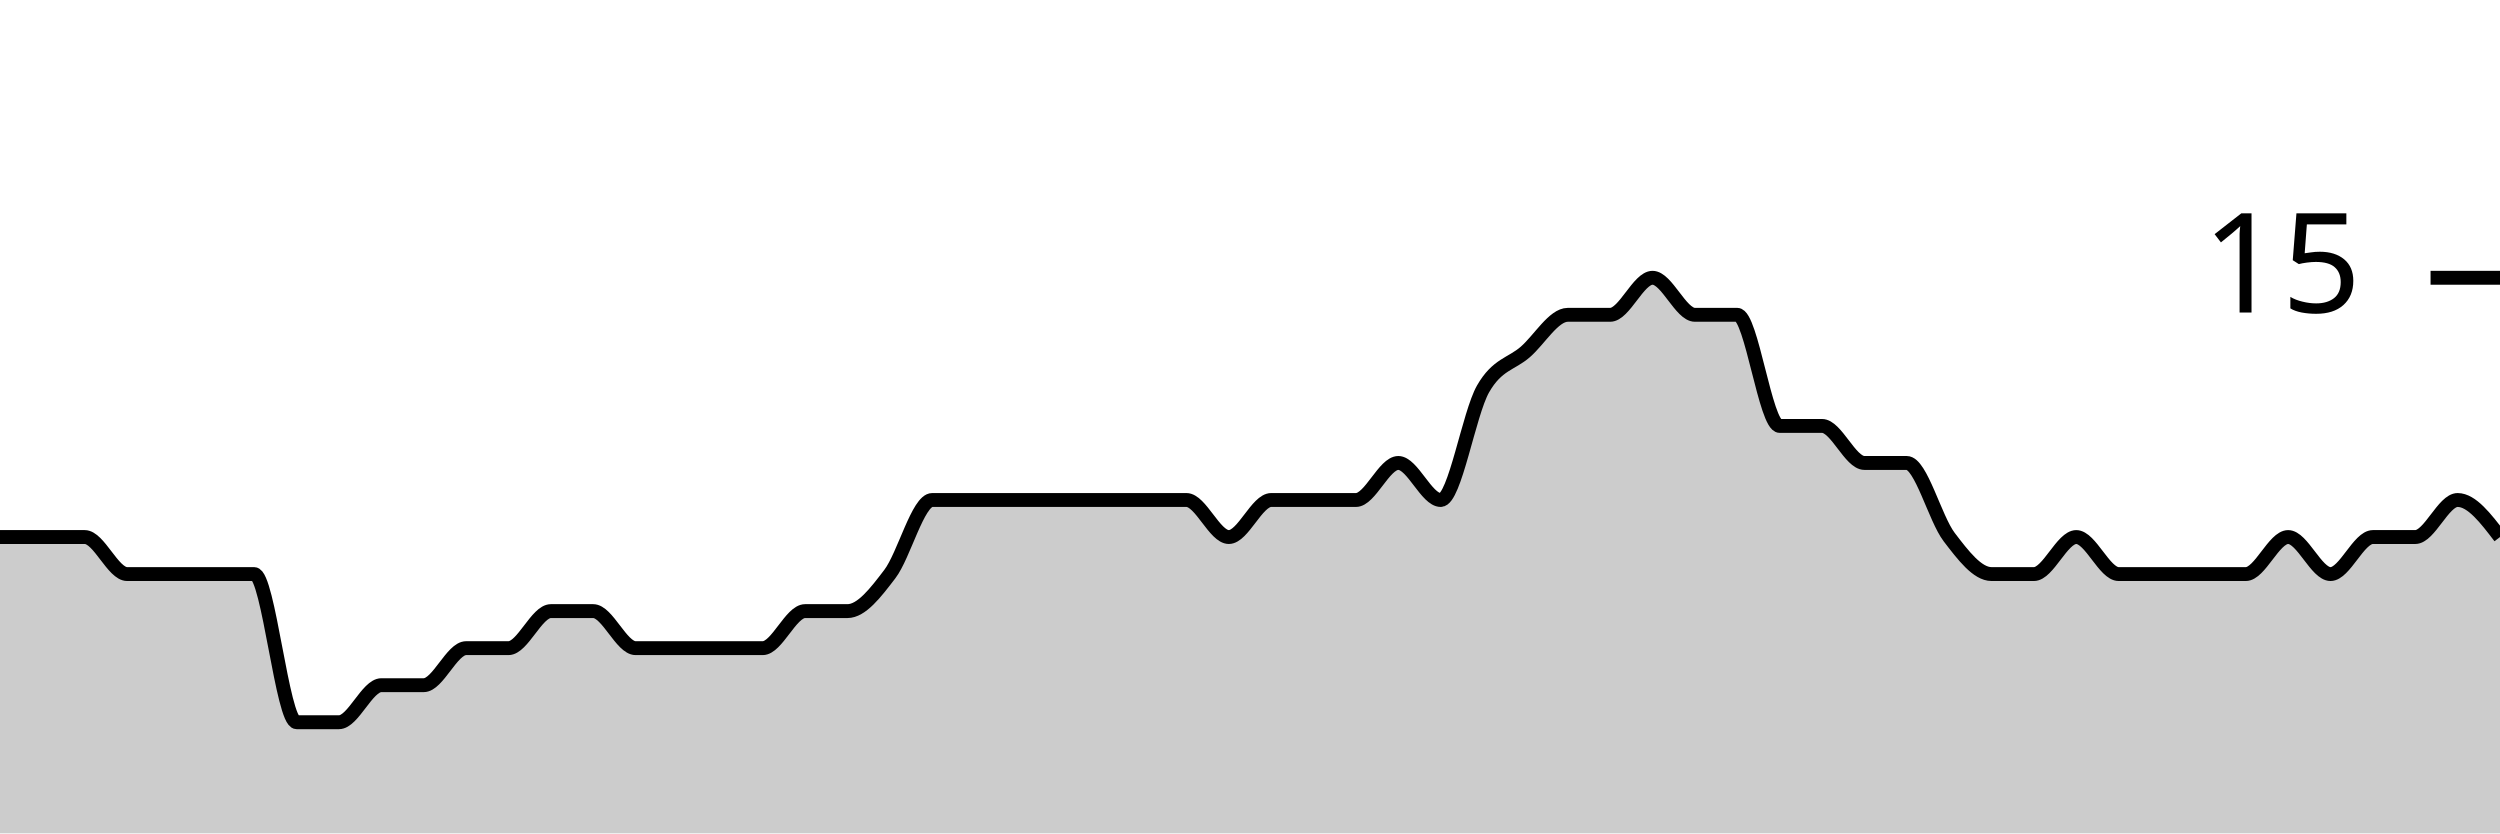
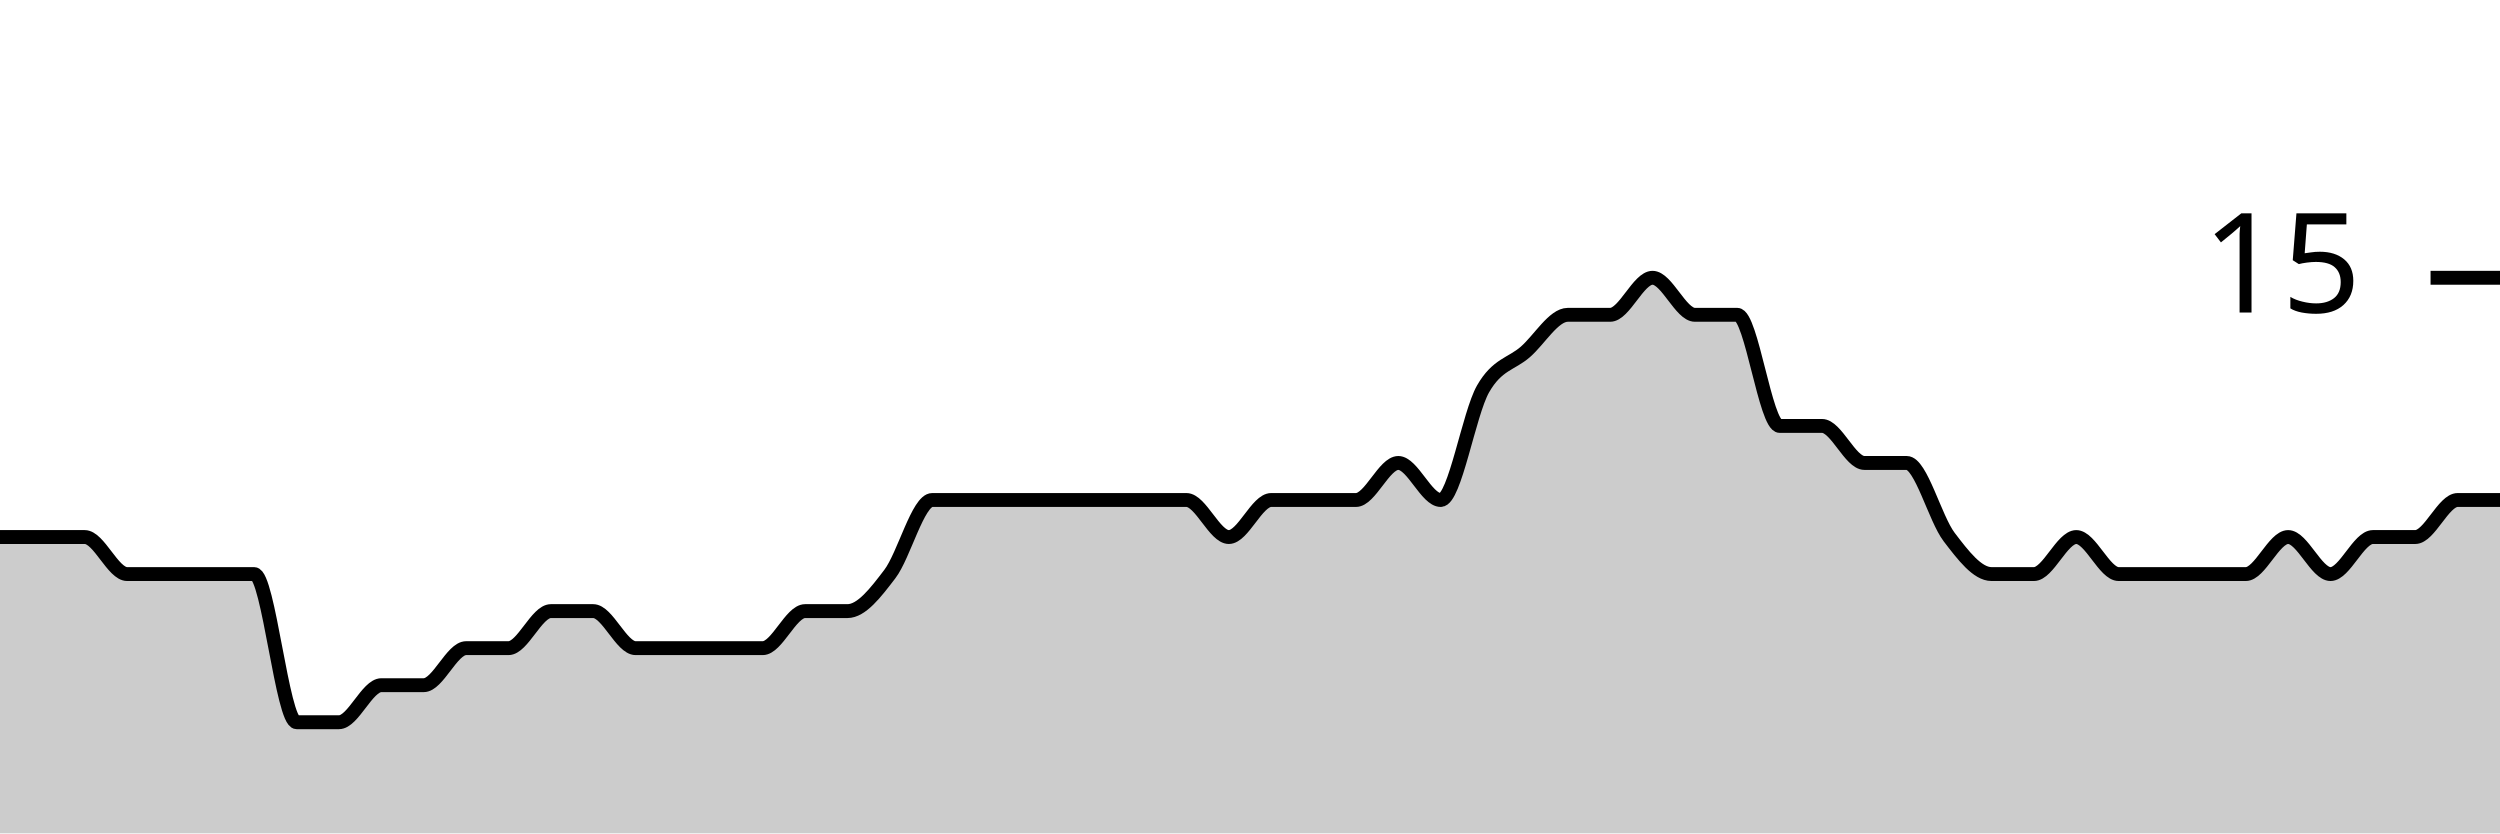
<svg xmlns="http://www.w3.org/2000/svg" viewBox="0 0 180 60">
  <g transform="translate(0,20)">
-     <path class="area" fill="rgba(0, 0, 0, 0.2)" d="M0,18.667C1.017,18.667,2.034,18.667,3.051,18.667C4.068,18.667,5.085,18.667,6.102,18.667C7.119,18.667,8.136,21.333,9.153,21.333C10.169,21.333,11.186,21.333,12.203,21.333C13.22,21.333,14.237,21.333,15.254,21.333C16.271,21.333,17.288,21.333,18.305,21.333C19.322,21.333,20.339,32,21.356,32C22.373,32,23.39,32,24.407,32C25.424,32,26.441,29.333,27.458,29.333C28.475,29.333,29.492,29.333,30.508,29.333C31.525,29.333,32.542,26.667,33.559,26.667C34.576,26.667,35.593,26.667,36.61,26.667C37.627,26.667,38.644,24,39.661,24C40.678,24,41.695,24,42.712,24C43.729,24,44.746,26.667,45.763,26.667C46.78,26.667,47.797,26.667,48.814,26.667C49.831,26.667,50.847,26.667,51.864,26.667C52.881,26.667,53.898,26.667,54.915,26.667C55.932,26.667,56.949,24,57.966,24C58.983,24,60,24,61.017,24C62.034,24,63.051,22.667,64.068,21.333C65.085,20,66.102,16,67.119,16C68.136,16,69.153,16,70.169,16C71.186,16,72.203,16,73.22,16C74.237,16,75.254,16,76.271,16C77.288,16,78.305,16,79.322,16C80.339,16,81.356,16,82.373,16C83.39,16,84.407,16,85.424,16C86.441,16,87.458,18.667,88.475,18.667C89.492,18.667,90.508,16,91.525,16C92.542,16,93.559,16,94.576,16C95.593,16,96.61,16,97.627,16C98.644,16,99.661,13.333,100.678,13.333C101.695,13.333,102.712,16,103.729,16C104.746,16,105.763,9.778,106.78,8C107.797,6.222,108.814,6.222,109.831,5.333C110.847,4.444,111.864,2.667,112.881,2.667C113.898,2.667,114.915,2.667,115.932,2.667C116.949,2.667,117.966,0,118.983,0C120,0,121.017,2.667,122.034,2.667C123.051,2.667,124.068,2.667,125.085,2.667C126.102,2.667,127.119,10.667,128.136,10.667C129.153,10.667,130.169,10.667,131.186,10.667C132.203,10.667,133.22,13.333,134.237,13.333C135.254,13.333,136.271,13.333,137.288,13.333C138.305,13.333,139.322,17.333,140.339,18.667C141.356,20,142.373,21.333,143.39,21.333C144.407,21.333,145.424,21.333,146.441,21.333C147.458,21.333,148.475,18.667,149.492,18.667C150.508,18.667,151.525,21.333,152.542,21.333C153.559,21.333,154.576,21.333,155.593,21.333C156.61,21.333,157.627,21.333,158.644,21.333C159.661,21.333,160.678,21.333,161.695,21.333C162.712,21.333,163.729,18.667,164.746,18.667C165.763,18.667,166.78,21.333,167.797,21.333C168.814,21.333,169.831,18.667,170.847,18.667C171.864,18.667,172.881,18.667,173.898,18.667C174.915,18.667,175.932,16,176.949,16C177.966,16,178.983,17.333,180,18.667L180,40C178.983,40,177.966,40,176.949,40C175.932,40,174.915,40,173.898,40C172.881,40,171.864,40,170.847,40C169.831,40,168.814,40,167.797,40C166.78,40,165.763,40,164.746,40C163.729,40,162.712,40,161.695,40C160.678,40,159.661,40,158.644,40C157.627,40,156.61,40,155.593,40C154.576,40,153.559,40,152.542,40C151.525,40,150.508,40,149.492,40C148.475,40,147.458,40,146.441,40C145.424,40,144.407,40,143.39,40C142.373,40,141.356,40,140.339,40C139.322,40,138.305,40,137.288,40C136.271,40,135.254,40,134.237,40C133.22,40,132.203,40,131.186,40C130.169,40,129.153,40,128.136,40C127.119,40,126.102,40,125.085,40C124.068,40,123.051,40,122.034,40C121.017,40,120,40,118.983,40C117.966,40,116.949,40,115.932,40C114.915,40,113.898,40,112.881,40C111.864,40,110.847,40,109.831,40C108.814,40,107.797,40,106.78,40C105.763,40,104.746,40,103.729,40C102.712,40,101.695,40,100.678,40C99.661,40,98.644,40,97.627,40C96.61,40,95.593,40,94.576,40C93.559,40,92.542,40,91.525,40C90.508,40,89.492,40,88.475,40C87.458,40,86.441,40,85.424,40C84.407,40,83.39,40,82.373,40C81.356,40,80.339,40,79.322,40C78.305,40,77.288,40,76.271,40C75.254,40,74.237,40,73.22,40C72.203,40,71.186,40,70.169,40C69.153,40,68.136,40,67.119,40C66.102,40,65.085,40,64.068,40C63.051,40,62.034,40,61.017,40C60,40,58.983,40,57.966,40C56.949,40,55.932,40,54.915,40C53.898,40,52.881,40,51.864,40C50.847,40,49.831,40,48.814,40C47.797,40,46.78,40,45.763,40C44.746,40,43.729,40,42.712,40C41.695,40,40.678,40,39.661,40C38.644,40,37.627,40,36.61,40C35.593,40,34.576,40,33.559,40C32.542,40,31.525,40,30.508,40C29.492,40,28.475,40,27.458,40C26.441,40,25.424,40,24.407,40C23.39,40,22.373,40,21.356,40C20.339,40,19.322,40,18.305,40C17.288,40,16.271,40,15.254,40C14.237,40,13.22,40,12.203,40C11.186,40,10.169,40,9.153,40C8.136,40,7.119,40,6.102,40C5.085,40,4.068,40,3.051,40C2.034,40,1.017,40,0,40Z" />
-     <path class="line" stroke="black" fill="none" d="M0,18.667C1.017,18.667,2.034,18.667,3.051,18.667C4.068,18.667,5.085,18.667,6.102,18.667C7.119,18.667,8.136,21.333,9.153,21.333C10.169,21.333,11.186,21.333,12.203,21.333C13.22,21.333,14.237,21.333,15.254,21.333C16.271,21.333,17.288,21.333,18.305,21.333C19.322,21.333,20.339,32,21.356,32C22.373,32,23.39,32,24.407,32C25.424,32,26.441,29.333,27.458,29.333C28.475,29.333,29.492,29.333,30.508,29.333C31.525,29.333,32.542,26.667,33.559,26.667C34.576,26.667,35.593,26.667,36.61,26.667C37.627,26.667,38.644,24,39.661,24C40.678,24,41.695,24,42.712,24C43.729,24,44.746,26.667,45.763,26.667C46.78,26.667,47.797,26.667,48.814,26.667C49.831,26.667,50.847,26.667,51.864,26.667C52.881,26.667,53.898,26.667,54.915,26.667C55.932,26.667,56.949,24,57.966,24C58.983,24,60,24,61.017,24C62.034,24,63.051,22.667,64.068,21.333C65.085,20,66.102,16,67.119,16C68.136,16,69.153,16,70.169,16C71.186,16,72.203,16,73.22,16C74.237,16,75.254,16,76.271,16C77.288,16,78.305,16,79.322,16C80.339,16,81.356,16,82.373,16C83.39,16,84.407,16,85.424,16C86.441,16,87.458,18.667,88.475,18.667C89.492,18.667,90.508,16,91.525,16C92.542,16,93.559,16,94.576,16C95.593,16,96.61,16,97.627,16C98.644,16,99.661,13.333,100.678,13.333C101.695,13.333,102.712,16,103.729,16C104.746,16,105.763,9.778,106.78,8C107.797,6.222,108.814,6.222,109.831,5.333C110.847,4.444,111.864,2.667,112.881,2.667C113.898,2.667,114.915,2.667,115.932,2.667C116.949,2.667,117.966,0,118.983,0C120,0,121.017,2.667,122.034,2.667C123.051,2.667,124.068,2.667,125.085,2.667C126.102,2.667,127.119,10.667,128.136,10.667C129.153,10.667,130.169,10.667,131.186,10.667C132.203,10.667,133.22,13.333,134.237,13.333C135.254,13.333,136.271,13.333,137.288,13.333C138.305,13.333,139.322,17.333,140.339,18.667C141.356,20,142.373,21.333,143.39,21.333C144.407,21.333,145.424,21.333,146.441,21.333C147.458,21.333,148.475,18.667,149.492,18.667C150.508,18.667,151.525,21.333,152.542,21.333C153.559,21.333,154.576,21.333,155.593,21.333C156.61,21.333,157.627,21.333,158.644,21.333C159.661,21.333,160.678,21.333,161.695,21.333C162.712,21.333,163.729,18.667,164.746,18.667C165.763,18.667,166.78,21.333,167.797,21.333C168.814,21.333,169.831,18.667,170.847,18.667C171.864,18.667,172.881,18.667,173.898,18.667C174.915,18.667,175.932,16,176.949,16C177.966,16,178.983,17.333,180,18.667" />
+     <path class="area" fill="rgba(0, 0, 0, 0.2)" d="M0,18.667C1.017,18.667,2.034,18.667,3.051,18.667C4.068,18.667,5.085,18.667,6.102,18.667C7.119,18.667,8.136,21.333,9.153,21.333C10.169,21.333,11.186,21.333,12.203,21.333C13.22,21.333,14.237,21.333,15.254,21.333C16.271,21.333,17.288,21.333,18.305,21.333C19.322,21.333,20.339,32,21.356,32C22.373,32,23.39,32,24.407,32C25.424,32,26.441,29.333,27.458,29.333C28.475,29.333,29.492,29.333,30.508,29.333C31.525,29.333,32.542,26.667,33.559,26.667C34.576,26.667,35.593,26.667,36.61,26.667C37.627,26.667,38.644,24,39.661,24C40.678,24,41.695,24,42.712,24C43.729,24,44.746,26.667,45.763,26.667C46.78,26.667,47.797,26.667,48.814,26.667C49.831,26.667,50.847,26.667,51.864,26.667C52.881,26.667,53.898,26.667,54.915,26.667C55.932,26.667,56.949,24,57.966,24C58.983,24,60,24,61.017,24C62.034,24,63.051,22.667,64.068,21.333C65.085,20,66.102,16,67.119,16C68.136,16,69.153,16,70.169,16C71.186,16,72.203,16,73.22,16C74.237,16,75.254,16,76.271,16C77.288,16,78.305,16,79.322,16C80.339,16,81.356,16,82.373,16C83.39,16,84.407,16,85.424,16C86.441,16,87.458,18.667,88.475,18.667C89.492,18.667,90.508,16,91.525,16C92.542,16,93.559,16,94.576,16C95.593,16,96.61,16,97.627,16C98.644,16,99.661,13.333,100.678,13.333C101.695,13.333,102.712,16,103.729,16C104.746,16,105.763,9.778,106.78,8C107.797,6.222,108.814,6.222,109.831,5.333C110.847,4.444,111.864,2.667,112.881,2.667C113.898,2.667,114.915,2.667,115.932,2.667C116.949,2.667,117.966,0,118.983,0C120,0,121.017,2.667,122.034,2.667C123.051,2.667,124.068,2.667,125.085,2.667C126.102,2.667,127.119,10.667,128.136,10.667C129.153,10.667,130.169,10.667,131.186,10.667C132.203,10.667,133.22,13.333,134.237,13.333C135.254,13.333,136.271,13.333,137.288,13.333C138.305,13.333,139.322,17.333,140.339,18.667C141.356,20,142.373,21.333,143.39,21.333C144.407,21.333,145.424,21.333,146.441,21.333C147.458,21.333,148.475,18.667,149.492,18.667C150.508,18.667,151.525,21.333,152.542,21.333C153.559,21.333,154.576,21.333,155.593,21.333C156.61,21.333,157.627,21.333,158.644,21.333C159.661,21.333,160.678,21.333,161.695,21.333C162.712,21.333,163.729,18.667,164.746,18.667C165.763,18.667,166.78,21.333,167.797,21.333C168.814,21.333,169.831,18.667,170.847,18.667C171.864,18.667,172.881,18.667,173.898,18.667C174.915,18.667,175.932,16,176.949,16C177.966,16,178.983,16,180,16L180,40C178.983,40,177.966,40,176.949,40C175.932,40,174.915,40,173.898,40C172.881,40,171.864,40,170.847,40C169.831,40,168.814,40,167.797,40C166.78,40,165.763,40,164.746,40C163.729,40,162.712,40,161.695,40C160.678,40,159.661,40,158.644,40C157.627,40,156.61,40,155.593,40C154.576,40,153.559,40,152.542,40C151.525,40,150.508,40,149.492,40C148.475,40,147.458,40,146.441,40C145.424,40,144.407,40,143.39,40C142.373,40,141.356,40,140.339,40C139.322,40,138.305,40,137.288,40C136.271,40,135.254,40,134.237,40C133.22,40,132.203,40,131.186,40C130.169,40,129.153,40,128.136,40C127.119,40,126.102,40,125.085,40C124.068,40,123.051,40,122.034,40C121.017,40,120,40,118.983,40C117.966,40,116.949,40,115.932,40C114.915,40,113.898,40,112.881,40C111.864,40,110.847,40,109.831,40C108.814,40,107.797,40,106.78,40C105.763,40,104.746,40,103.729,40C102.712,40,101.695,40,100.678,40C99.661,40,98.644,40,97.627,40C96.61,40,95.593,40,94.576,40C93.559,40,92.542,40,91.525,40C90.508,40,89.492,40,88.475,40C87.458,40,86.441,40,85.424,40C84.407,40,83.39,40,82.373,40C81.356,40,80.339,40,79.322,40C78.305,40,77.288,40,76.271,40C75.254,40,74.237,40,73.22,40C72.203,40,71.186,40,70.169,40C69.153,40,68.136,40,67.119,40C66.102,40,65.085,40,64.068,40C63.051,40,62.034,40,61.017,40C60,40,58.983,40,57.966,40C56.949,40,55.932,40,54.915,40C53.898,40,52.881,40,51.864,40C50.847,40,49.831,40,48.814,40C47.797,40,46.78,40,45.763,40C44.746,40,43.729,40,42.712,40C41.695,40,40.678,40,39.661,40C38.644,40,37.627,40,36.61,40C35.593,40,34.576,40,33.559,40C32.542,40,31.525,40,30.508,40C29.492,40,28.475,40,27.458,40C26.441,40,25.424,40,24.407,40C23.39,40,22.373,40,21.356,40C20.339,40,19.322,40,18.305,40C17.288,40,16.271,40,15.254,40C14.237,40,13.22,40,12.203,40C11.186,40,10.169,40,9.153,40C8.136,40,7.119,40,6.102,40C5.085,40,4.068,40,3.051,40C2.034,40,1.017,40,0,40Z" />
+     <path class="line" stroke="black" fill="none" d="M0,18.667C1.017,18.667,2.034,18.667,3.051,18.667C4.068,18.667,5.085,18.667,6.102,18.667C7.119,18.667,8.136,21.333,9.153,21.333C10.169,21.333,11.186,21.333,12.203,21.333C13.22,21.333,14.237,21.333,15.254,21.333C16.271,21.333,17.288,21.333,18.305,21.333C19.322,21.333,20.339,32,21.356,32C22.373,32,23.39,32,24.407,32C25.424,32,26.441,29.333,27.458,29.333C28.475,29.333,29.492,29.333,30.508,29.333C31.525,29.333,32.542,26.667,33.559,26.667C34.576,26.667,35.593,26.667,36.61,26.667C37.627,26.667,38.644,24,39.661,24C40.678,24,41.695,24,42.712,24C43.729,24,44.746,26.667,45.763,26.667C46.78,26.667,47.797,26.667,48.814,26.667C49.831,26.667,50.847,26.667,51.864,26.667C52.881,26.667,53.898,26.667,54.915,26.667C55.932,26.667,56.949,24,57.966,24C58.983,24,60,24,61.017,24C62.034,24,63.051,22.667,64.068,21.333C65.085,20,66.102,16,67.119,16C68.136,16,69.153,16,70.169,16C71.186,16,72.203,16,73.22,16C74.237,16,75.254,16,76.271,16C77.288,16,78.305,16,79.322,16C80.339,16,81.356,16,82.373,16C83.39,16,84.407,16,85.424,16C86.441,16,87.458,18.667,88.475,18.667C89.492,18.667,90.508,16,91.525,16C92.542,16,93.559,16,94.576,16C95.593,16,96.61,16,97.627,16C98.644,16,99.661,13.333,100.678,13.333C101.695,13.333,102.712,16,103.729,16C104.746,16,105.763,9.778,106.78,8C107.797,6.222,108.814,6.222,109.831,5.333C110.847,4.444,111.864,2.667,112.881,2.667C113.898,2.667,114.915,2.667,115.932,2.667C116.949,2.667,117.966,0,118.983,0C120,0,121.017,2.667,122.034,2.667C123.051,2.667,124.068,2.667,125.085,2.667C126.102,2.667,127.119,10.667,128.136,10.667C129.153,10.667,130.169,10.667,131.186,10.667C132.203,10.667,133.22,13.333,134.237,13.333C135.254,13.333,136.271,13.333,137.288,13.333C138.305,13.333,139.322,17.333,140.339,18.667C141.356,20,142.373,21.333,143.39,21.333C144.407,21.333,145.424,21.333,146.441,21.333C147.458,21.333,148.475,18.667,149.492,18.667C150.508,18.667,151.525,21.333,152.542,21.333C153.559,21.333,154.576,21.333,155.593,21.333C156.61,21.333,157.627,21.333,158.644,21.333C159.661,21.333,160.678,21.333,161.695,21.333C162.712,21.333,163.729,18.667,164.746,18.667C165.763,18.667,166.78,21.333,167.797,21.333C168.814,21.333,169.831,18.667,170.847,18.667C171.864,18.667,172.881,18.667,173.898,18.667C174.915,18.667,175.932,16,176.949,16C177.966,16,178.983,16,180,16" />
    <path class="axis-ceiling" stroke-width="1" stroke="black" fill="none" d="M175,0L180,0" />
    <text class="axis-ceiling-label" font-family="sans-serif" text-anchor="end" font-size="10px" x="170" y="2.5">15</text>
  </g>
</svg>
